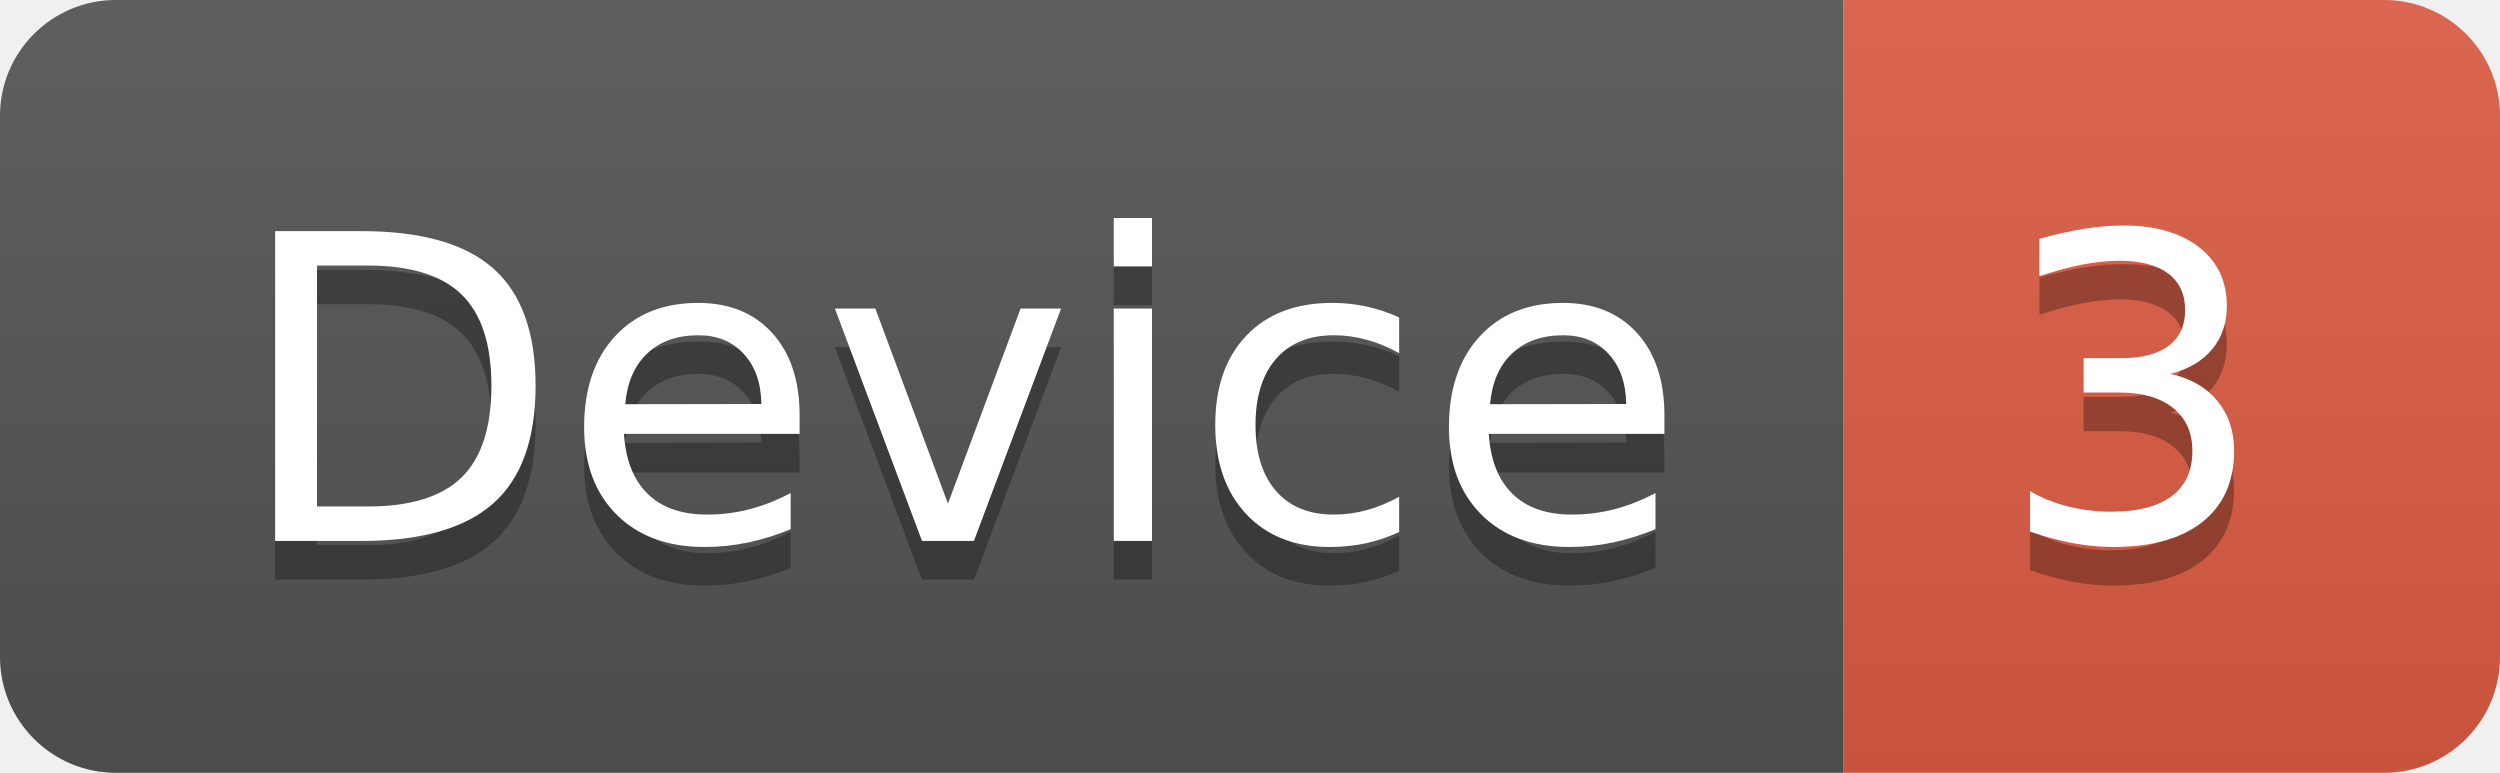
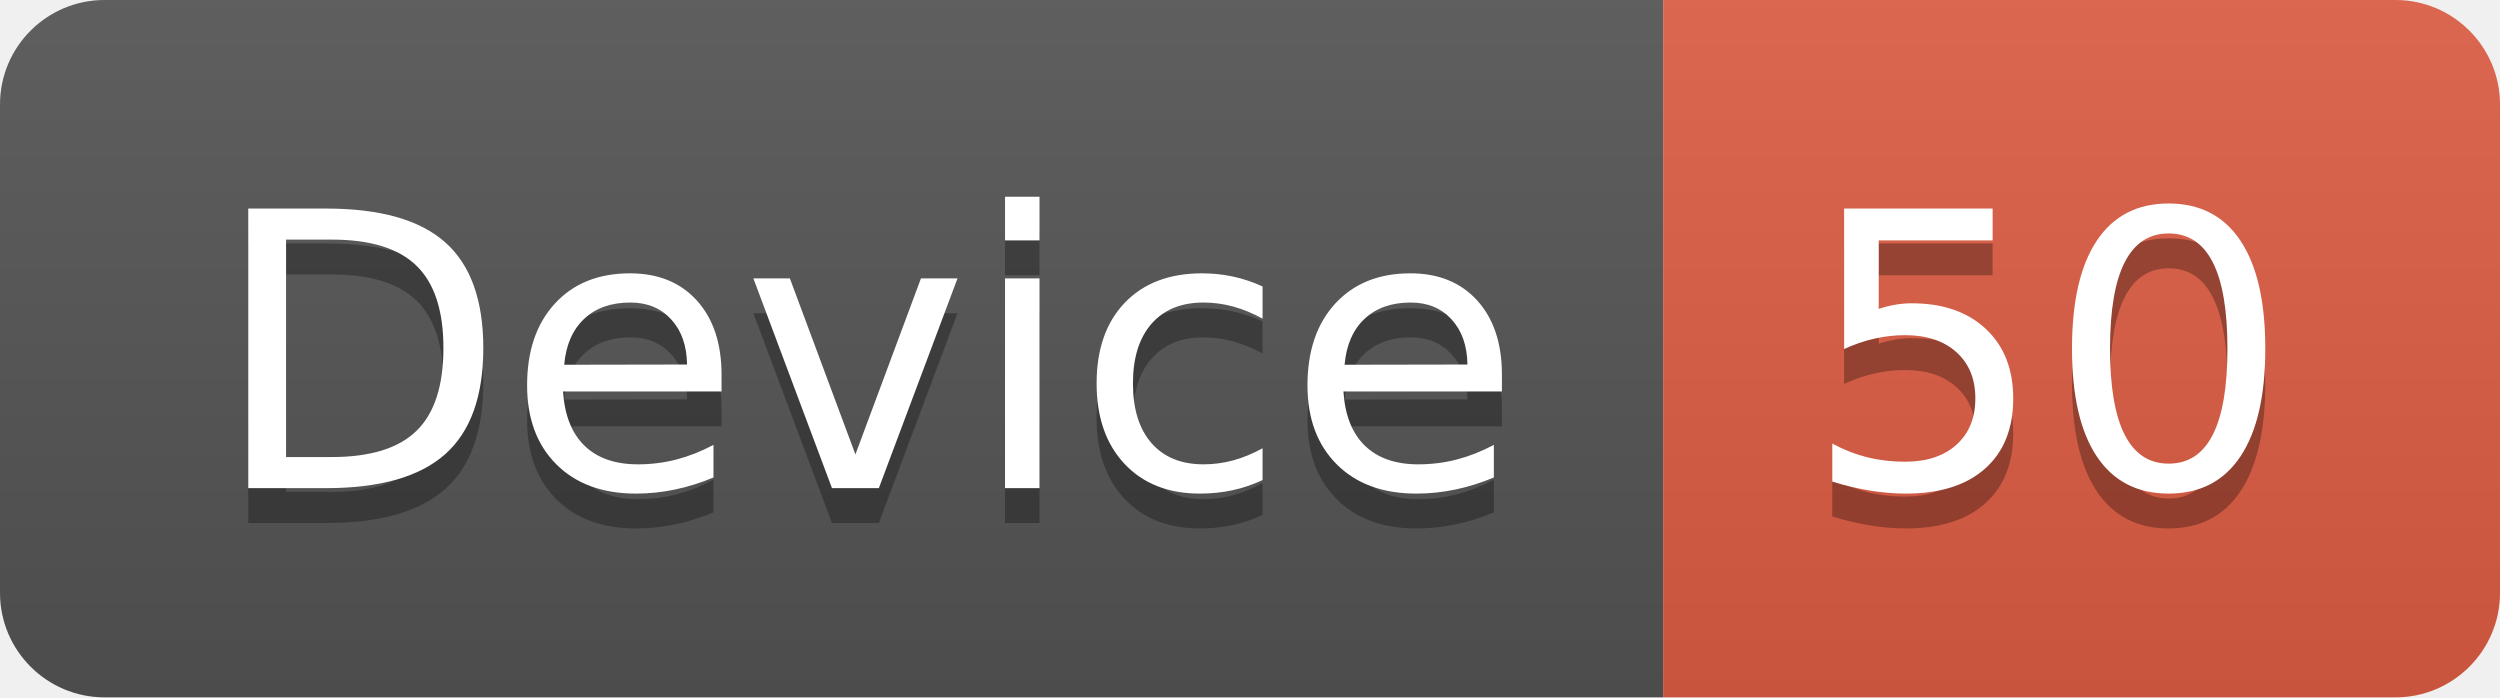
- <svg xmlns="http://www.w3.org/2000/svg" width="64.7" height="20">
+ <svg xmlns="http://www.w3.org/2000/svg" width="71.7" height="20">
  <linearGradient id="smooth" x2="0" y2="100%">
    <stop offset="0" stop-color="#bbb" stop-opacity=".1" />
    <stop offset="1" stop-opacity=".1" />
  </linearGradient>
  <clipPath id="round">
-     <rect width="64.7" height="20" rx="3" fill="#fff" />
+     <rect width="71.7" height="20" rx="3" fill="#fff" />
  </clipPath>
  <g clip-path="url(#round)">
    <rect width="47.7" height="20" fill="#555" />
-     <rect x="47.7" width="17.0" height="20" fill="#e05d44" />
-     <rect width="64.7" height="20" fill="url(#smooth)" />
+     <rect x="47.7" width="24.0" height="20" fill="#e05d44" />
+     <rect width="71.7" height="20" fill="url(#smooth)" />
  </g>
  <g fill="#fff" text-anchor="middle" font-family="DejaVu Sans,Verdana,Geneva,sans-serif" font-size="110">
    <text x="248.5" y="150" fill="#010101" fill-opacity=".3" transform="scale(0.1)" textLength="377.0" lengthAdjust="spacing">Device</text>
    <text x="248.5" y="140" transform="scale(0.1)" textLength="377.0" lengthAdjust="spacing">Device</text>
-     <text x="552.0" y="150" fill="#010101" fill-opacity=".3" transform="scale(0.1)" textLength="70.0" lengthAdjust="spacing">3</text>
-     <text x="552.0" y="140" transform="scale(0.1)" textLength="70.0" lengthAdjust="spacing">3</text>
+     <text x="587.0" y="150" fill="#010101" fill-opacity=".3" transform="scale(0.1)" textLength="140.0" lengthAdjust="spacing">50</text>
+     <text x="587.0" y="140" transform="scale(0.1)" textLength="140.0" lengthAdjust="spacing">50</text>
  </g>
</svg>
